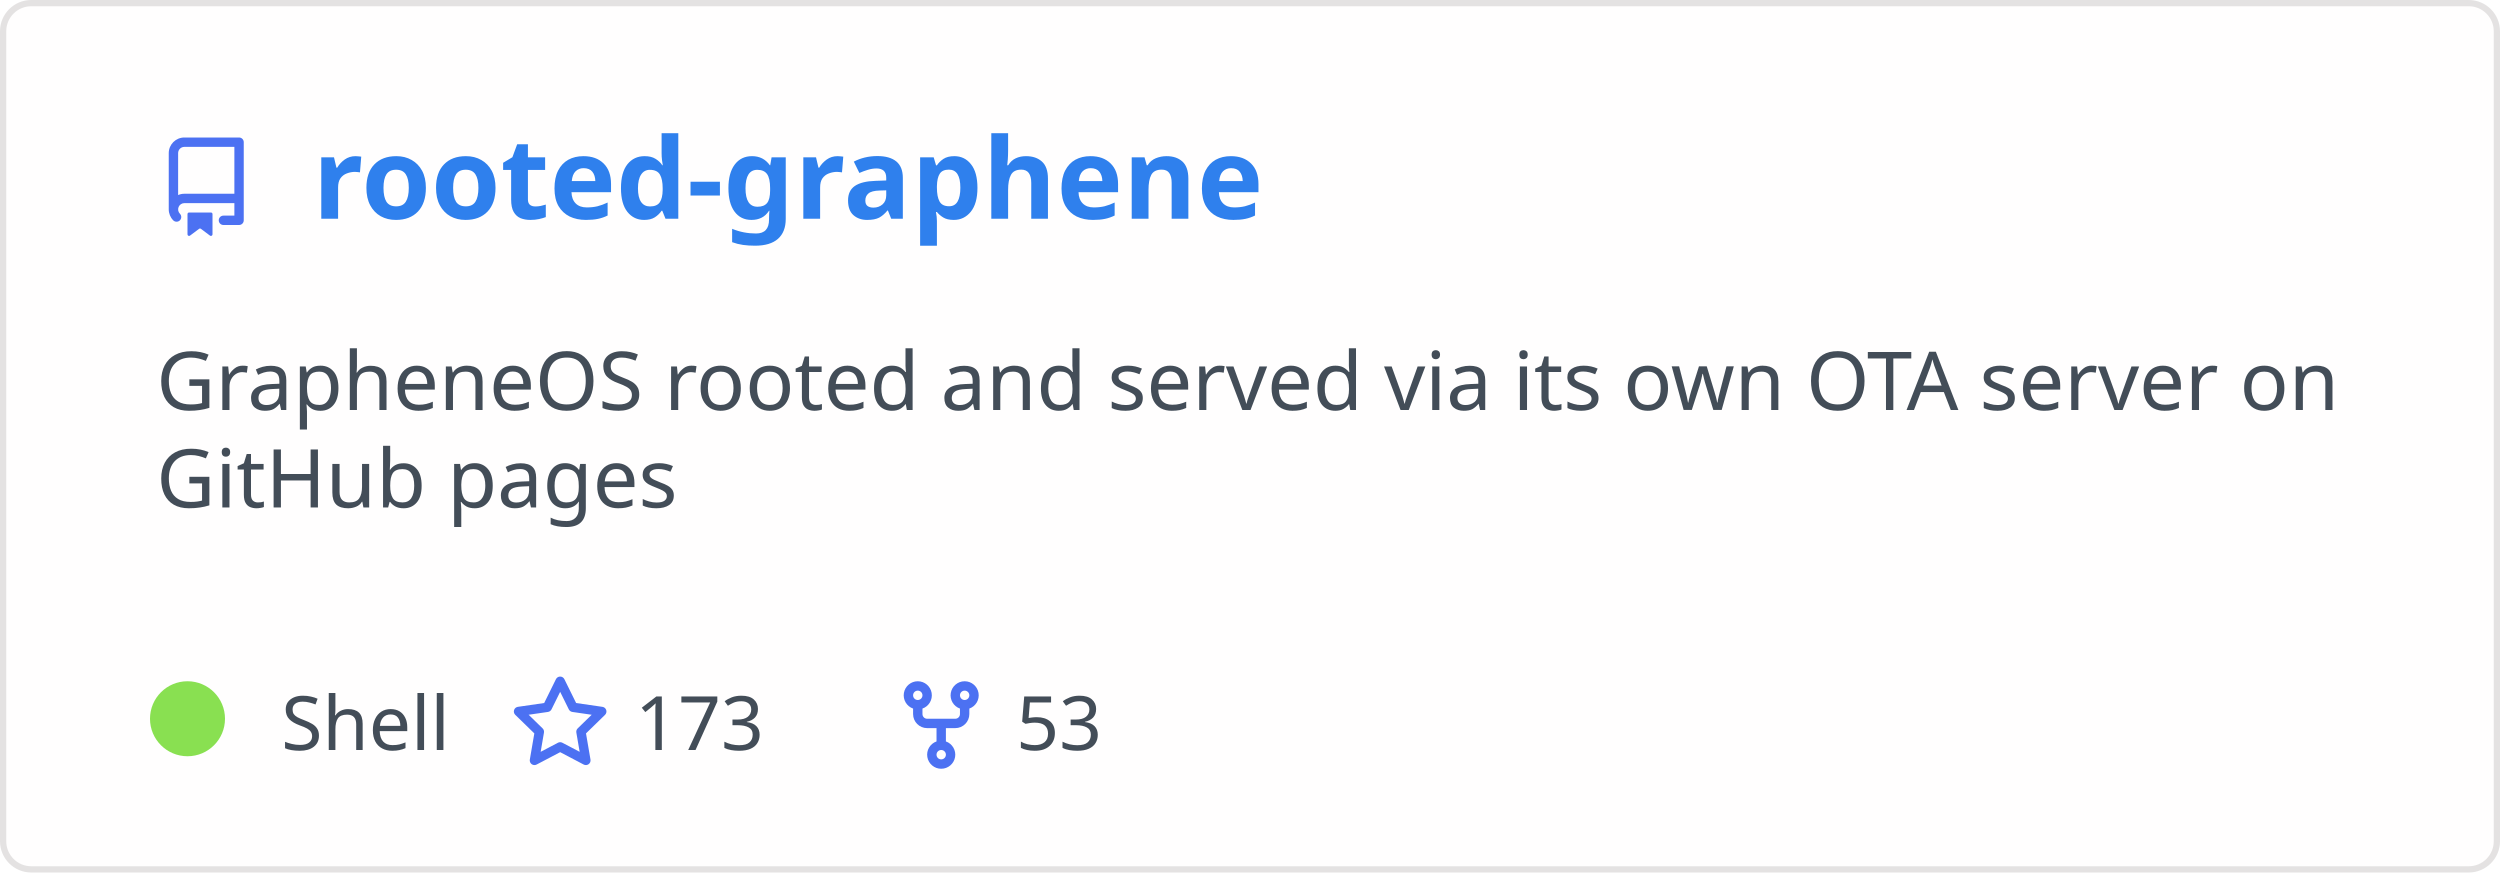
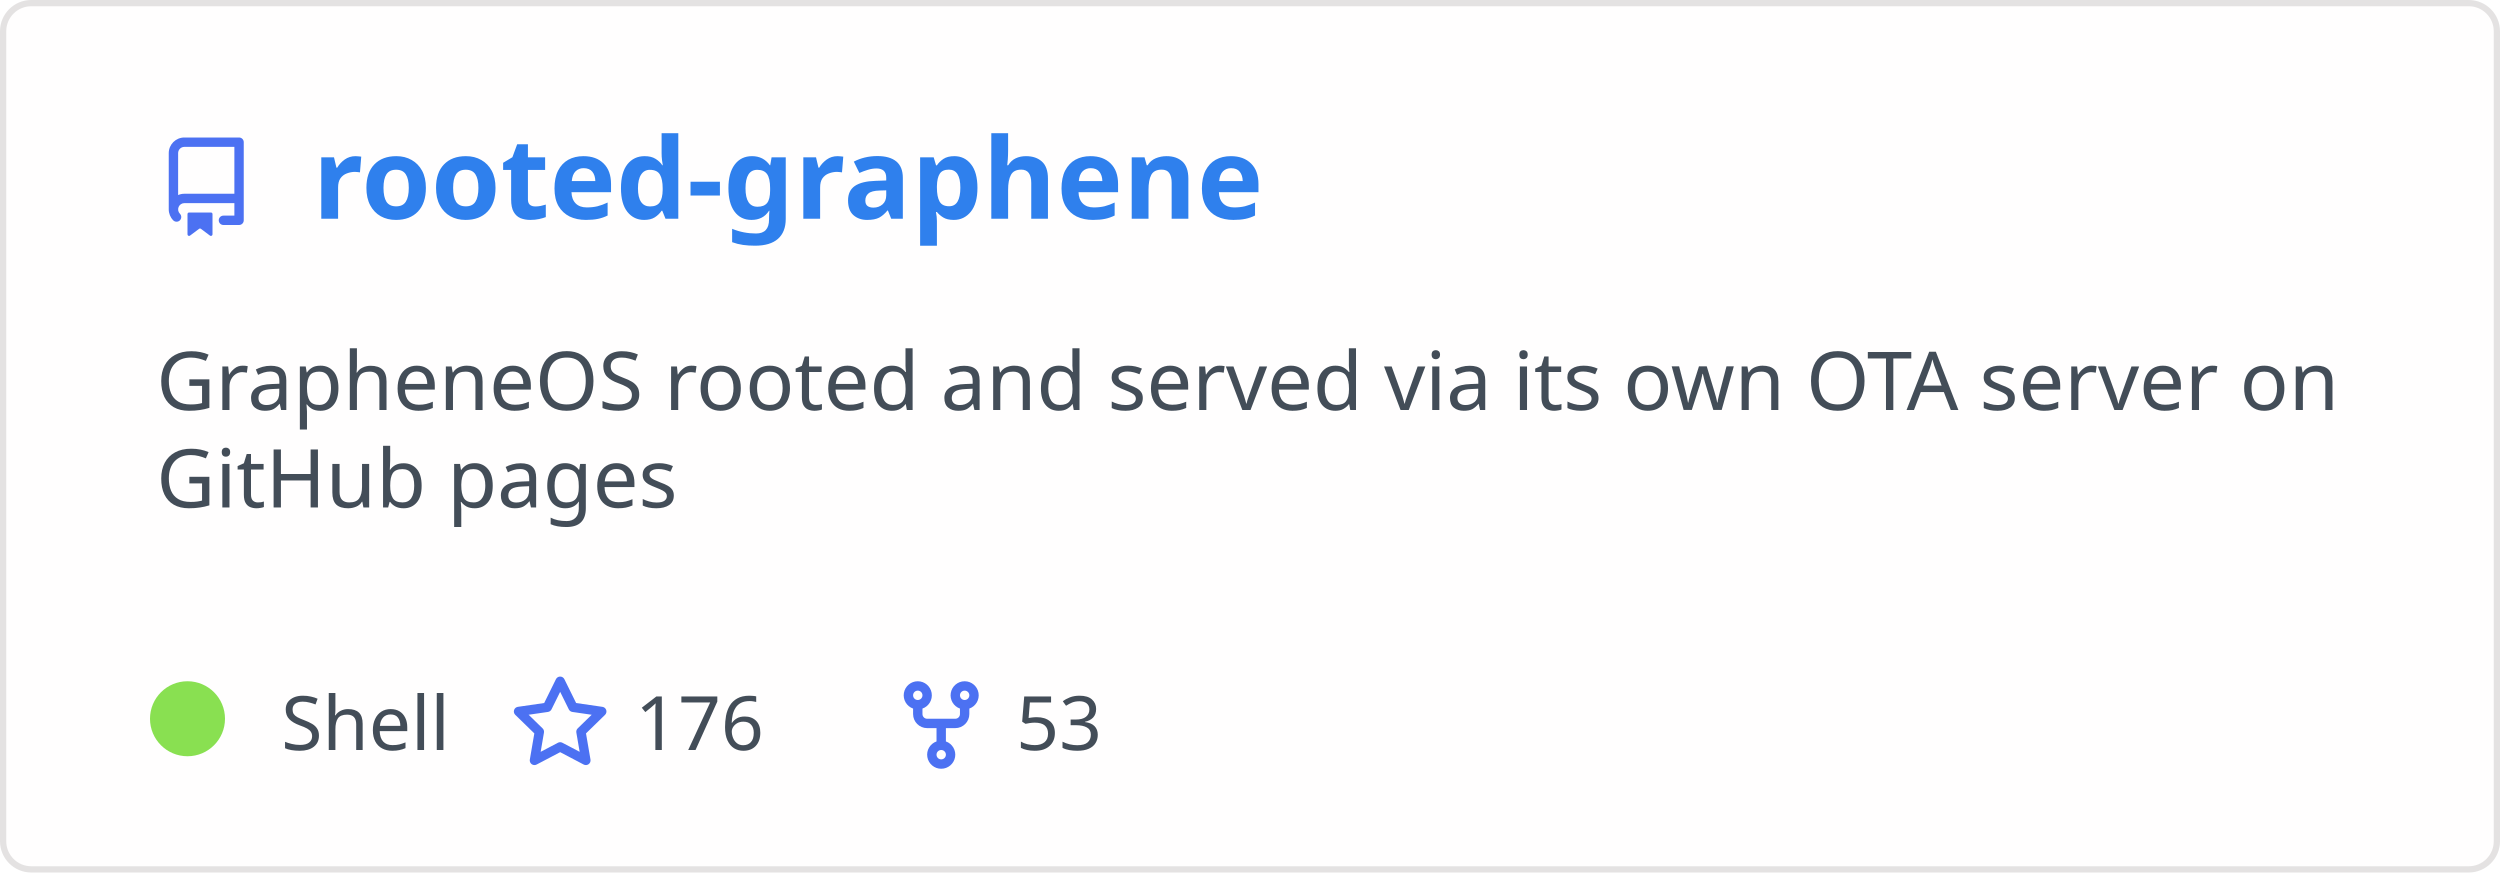
<svg xmlns="http://www.w3.org/2000/svg" width="400" height="140" viewBox="0 0 400 140" fill="none" role="img" aria-labelledby="descId">
  <style>
          .header {
            font: 600 18px 'Segoe UI', Ubuntu, Sans-Serif;
            fill: #2f80ed;
            animation: fadeInAnimation 0.8s ease-in-out forwards;
          }
          @supports(-moz-appearance: auto) {
            /* Selector detects Firefox */
            .header { font-size: 15.5px; }
          }
          
    .description { font: 400 13px 'Segoe UI', Ubuntu, Sans-Serif; fill: #434d58 }
    .gray { font: 400 12px 'Segoe UI', Ubuntu, Sans-Serif; fill: #434d58 }
    .icon { fill: #4c71f2 }
    .badge { font: 600 11px 'Segoe UI', Ubuntu, Sans-Serif; }
    .badge rect { opacity: 0.2 }
  

          
      /* Animations */
      @keyframes scaleInAnimation {
        from {
          transform: translate(-5px, 5px) scale(0);
        }
        to {
          transform: translate(-5px, 5px) scale(1);
        }
      }
      @keyframes fadeInAnimation {
        from {
          opacity: 0;
        }
        to {
          opacity: 1;
        }
      }
    
          * { animation-duration: 0s !important; animation-delay: 0s !important; }
        </style>
  <rect data-testid="card-bg" x="0.5" y="0.5" rx="4.5" height="99%" stroke="#e4e2e2" width="399" fill="#fffefe" stroke-opacity="1" />
  <g data-testid="card-title" transform="translate(25, 35)">
    <g transform="translate(0, 0)">
      <svg class="icon" x="0" y="-13" viewBox="0 0 16 16" version="1.1" width="16" height="16">
        <path fill-rule="evenodd" d="M2 2.5A2.5 2.5 0 014.5 0h8.75a.75.75 0 01.75.75v12.5a.75.75 0 01-.75.75h-2.5a.75.75 0 110-1.5h1.75v-2h-8a1 1 0 00-.714 1.7.75.75 0 01-1.072 1.05A2.495 2.495 0 012 11.5v-9zm10.5-1V9h-8c-.356 0-.694.074-1 .208V2.5a1 1 0 011-1h8zM5 12.25v3.25a.25.25 0 00.4.2l1.45-1.087a.25.25 0 01.3 0L8.6 15.7a.25.25 0 00.4-.2v-3.25a.25.25 0 00-.25-.25h-3.5a.25.25 0 00-.25.25z" />
      </svg>
    </g>
    <g transform="translate(25, 0)">
      <text x="0" y="0" class="header" data-testid="header">rooted-graphene</text>
    </g>
  </g>
  <g data-testid="main-card-body" transform="translate(0, 55)">
    <text class="description" x="25" y="-5">
      <tspan dy="1.2em" x="25">GrapheneOS rooted and served via its own OTA server on</tspan>
      <tspan dy="1.2em" x="25">GitHub pages</tspan>
    </text>
    <g transform="translate(30, 65)">
      <g transform="translate(0, 0)">
        <g data-testid="primary-lang">
          <circle data-testid="lang-color" cx="0" cy="-5" r="6" fill="#89e051" />
          <text data-testid="lang-name" class="gray" x="15">Shell</text>
        </g>
      </g>
      <g transform="translate(51.625, 0)">
        <g transform="translate(0, 0)">
          <svg class="icon" y="-12" viewBox="0 0 16 16" version="1.1" width="16" height="16">
            <path fill-rule="evenodd" d="M8 .25a.75.75 0 01.673.418l1.882 3.815 4.21.612a.75.75 0 01.416 1.279l-3.046 2.97.719 4.192a.75.75 0 01-1.088.791L8 12.347l-3.766 1.98a.75.75 0 01-1.088-.79l.72-4.194L.818 6.374a.75.75 0 01.416-1.28l4.21-.611L7.327.668A.75.75 0 018 .25zm0 2.445L6.615 5.5a.75.75 0 01-.564.41l-3.097.45 2.24 2.184a.75.75 0 01.216.664l-.528 3.084 2.769-1.456a.75.75 0 01.698 0l2.77 1.456-.53-3.084a.75.75 0 01.216-.664l2.24-2.183-3.096-.45a.75.75 0 01-.564-.41L8 2.694v.001z" />
          </svg>
        </g>
        <g transform="translate(20, 0)">
-           <text data-testid="stargazers" class="gray">173</text>
+           <text data-testid="stargazers" class="gray">176</text>
        </g>
      </g>
      <g transform="translate(112.5938, 0)">
        <g transform="translate(0, 0)">
          <svg class="icon" y="-12" viewBox="0 0 16 16" version="1.1" width="16" height="16">
            <path fill-rule="evenodd" d="M5 3.25a.75.75 0 11-1.5 0 .75.75 0 011.5 0zm0 2.122a2.25 2.25 0 10-1.5 0v.878A2.25 2.25 0 005.75 8.5h1.5v2.128a2.251 2.251 0 101.5 0V8.5h1.5a2.25 2.25 0 002.25-2.25v-.878a2.25 2.25 0 10-1.5 0v.878a.75.75 0 01-.75.75h-4.5A.75.75 0 015 6.25v-.878zm3.75 7.378a.75.75 0 11-1.5 0 .75.75 0 011.5 0zm3-8.75a.75.75 0 100-1.5.75.75 0 000 1.5z" />
          </svg>
        </g>
        <g transform="translate(20, 0)">
          <text data-testid="forkcount" class="gray">53</text>
        </g>
      </g>
    </g>
  </g>
</svg>
